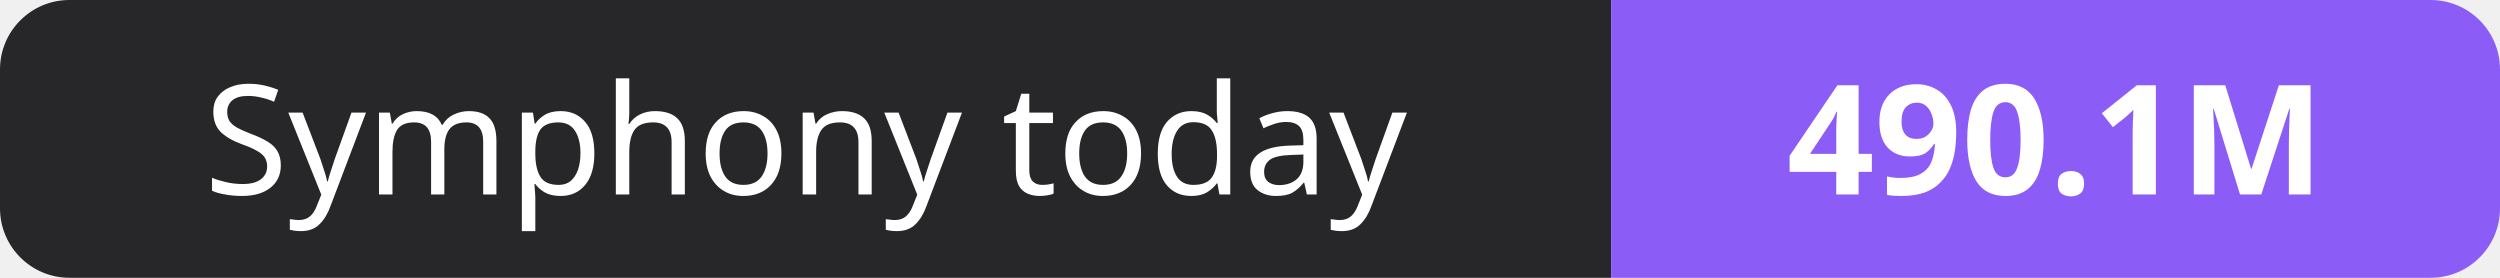
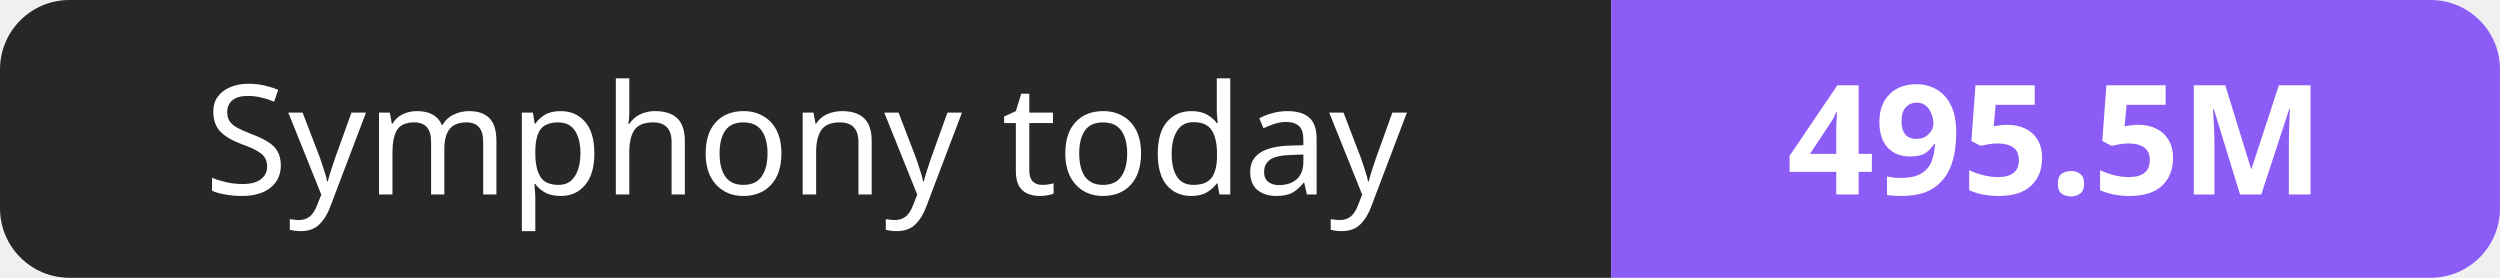
- <svg xmlns="http://www.w3.org/2000/svg" width="180" height="20" role="img" aria-label="Symphony today: 490.1M">
+ <svg xmlns="http://www.w3.org/2000/svg" width="180" height="20" role="img" aria-label="Symphony today: 495.5M">
  <clipPath id="r">
    <rect width="180" height="20" rx="5" fill="#fff" />
  </clipPath>
  <g clip-path="url(#r)">
    <rect width="116" height="20" fill="#27272a" />
    <rect x="116" width="64" height="20" fill="#8b5cf6" />
  </g>
  <g fill="#fff" text-anchor="middle" font-family="Verdana,Geneva,sans-serif" font-size="11">
    <text x="58.0" y="14">Symphony today</text>
-     <text x="148.0" y="14" font-weight="700">490.1M</text>
+     <text x="148.0" y="14" font-weight="700">495.5M</text>
  </g>
</svg>
